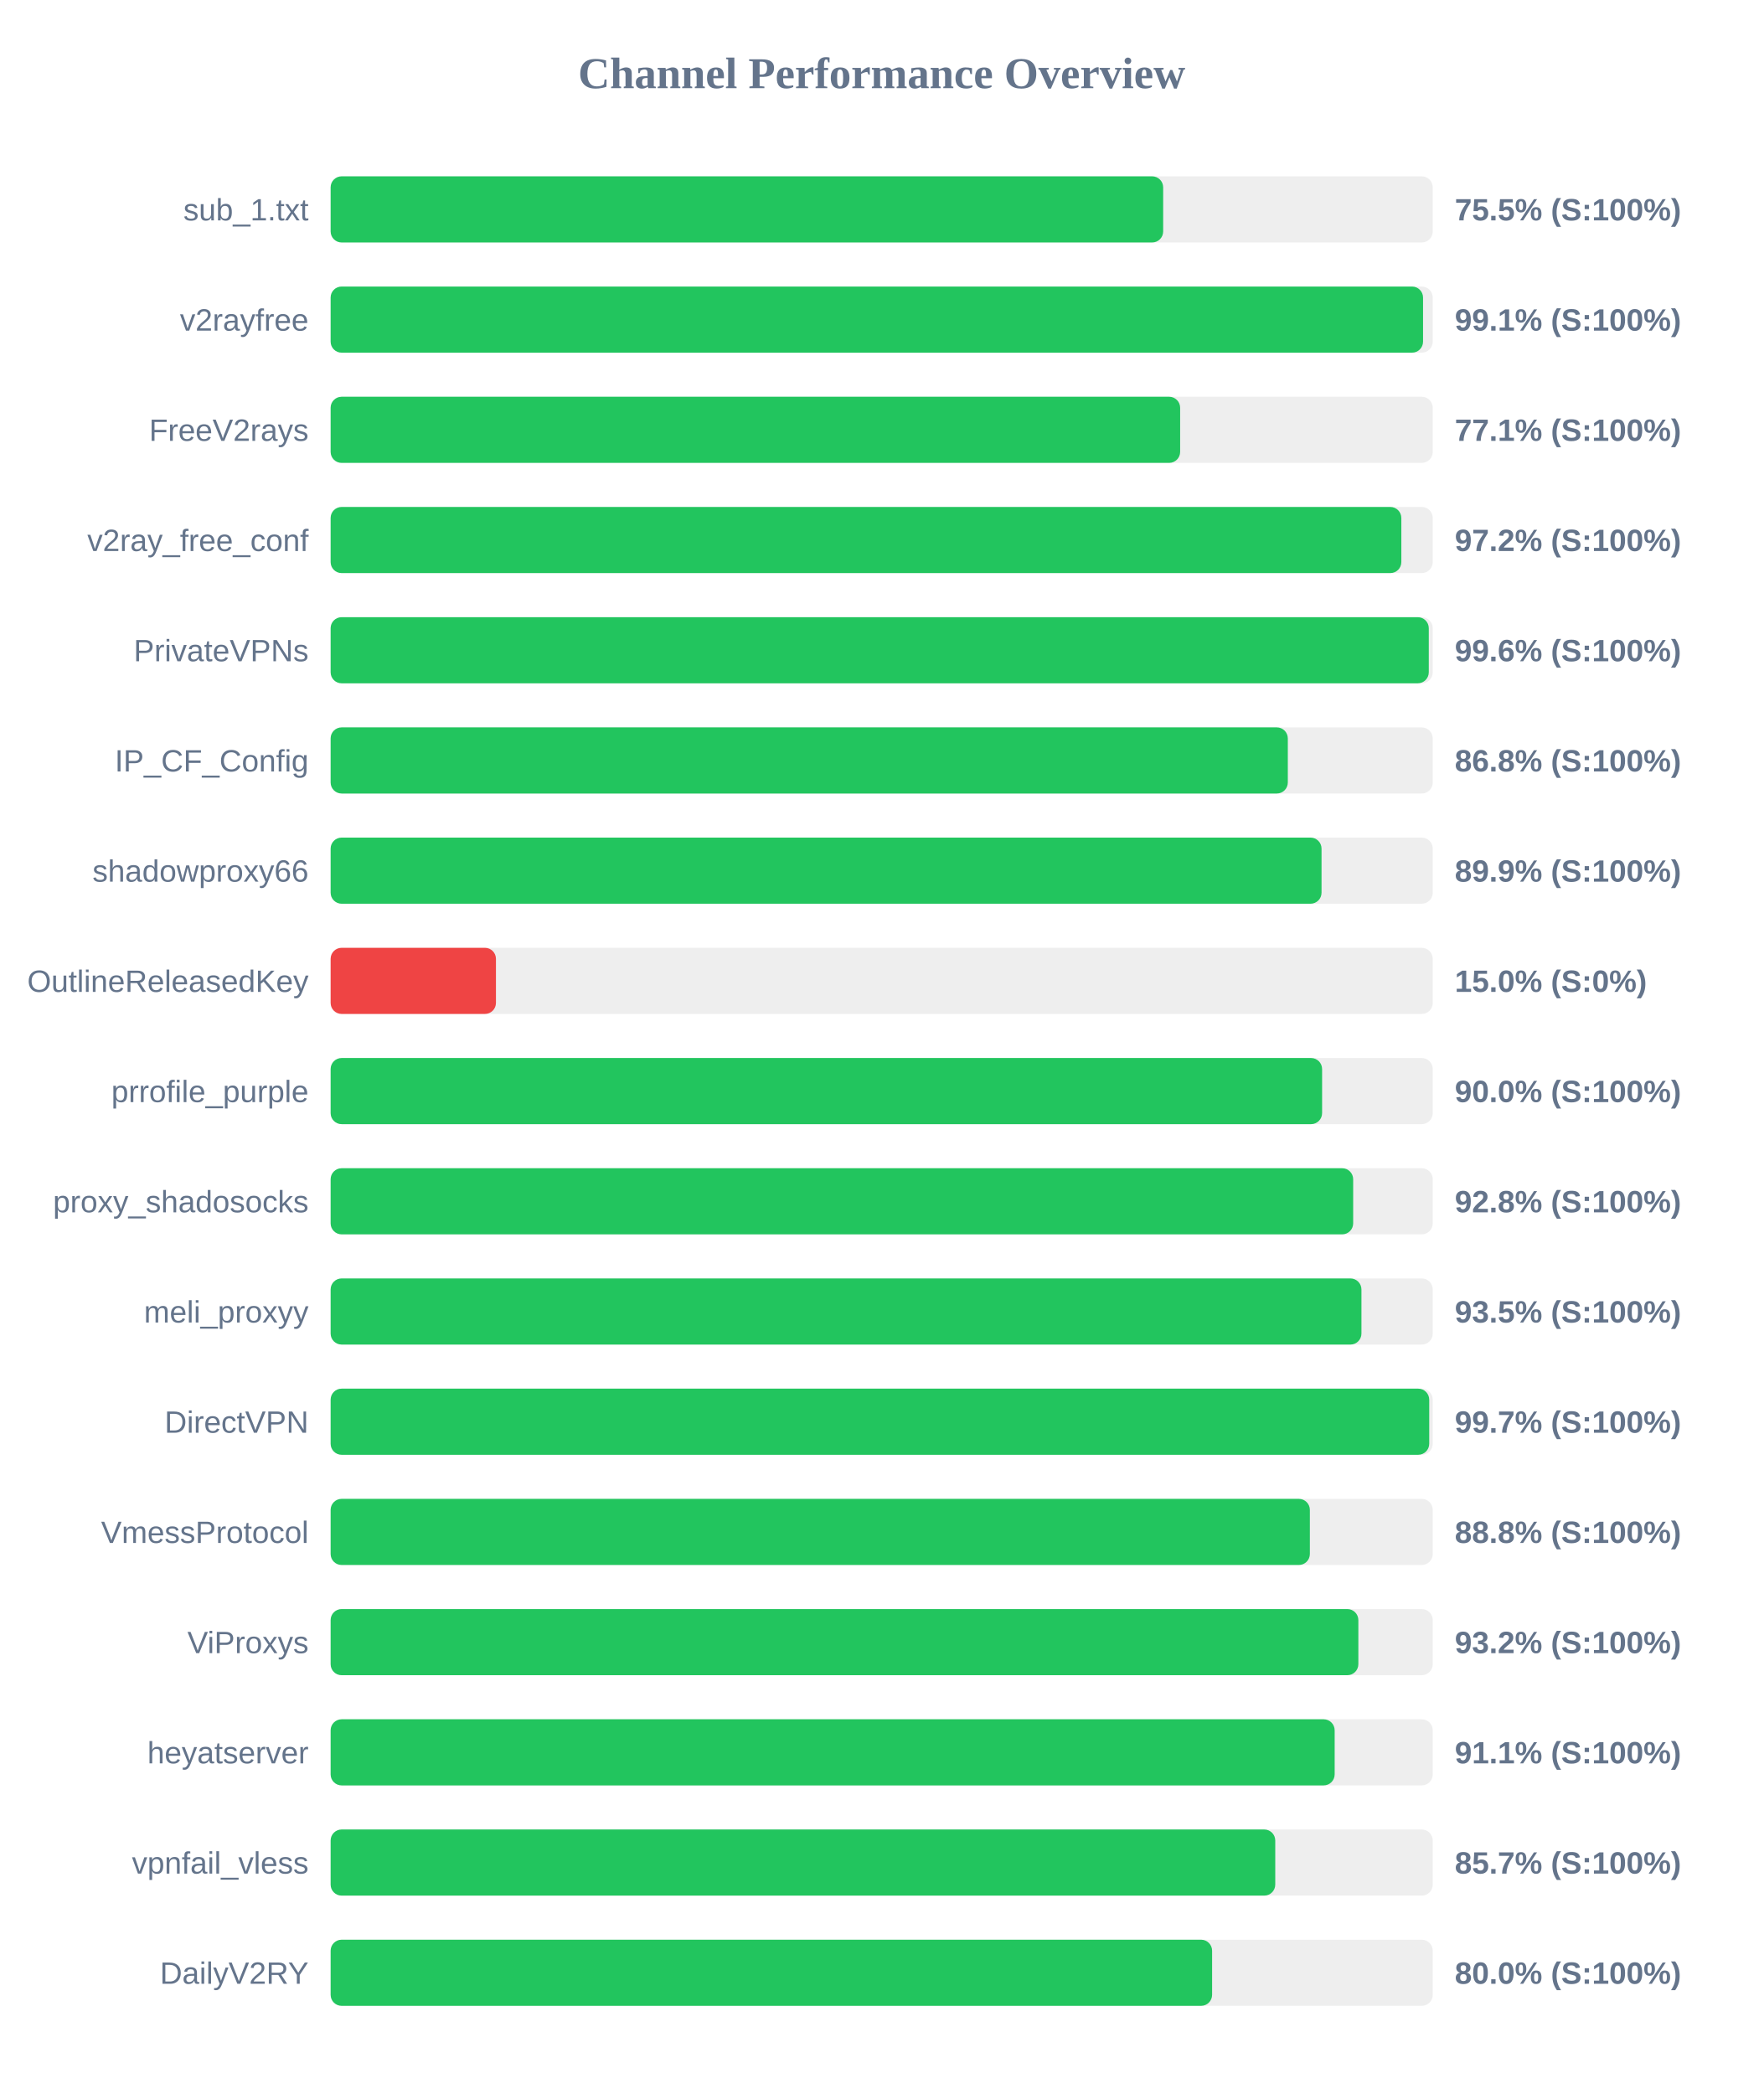
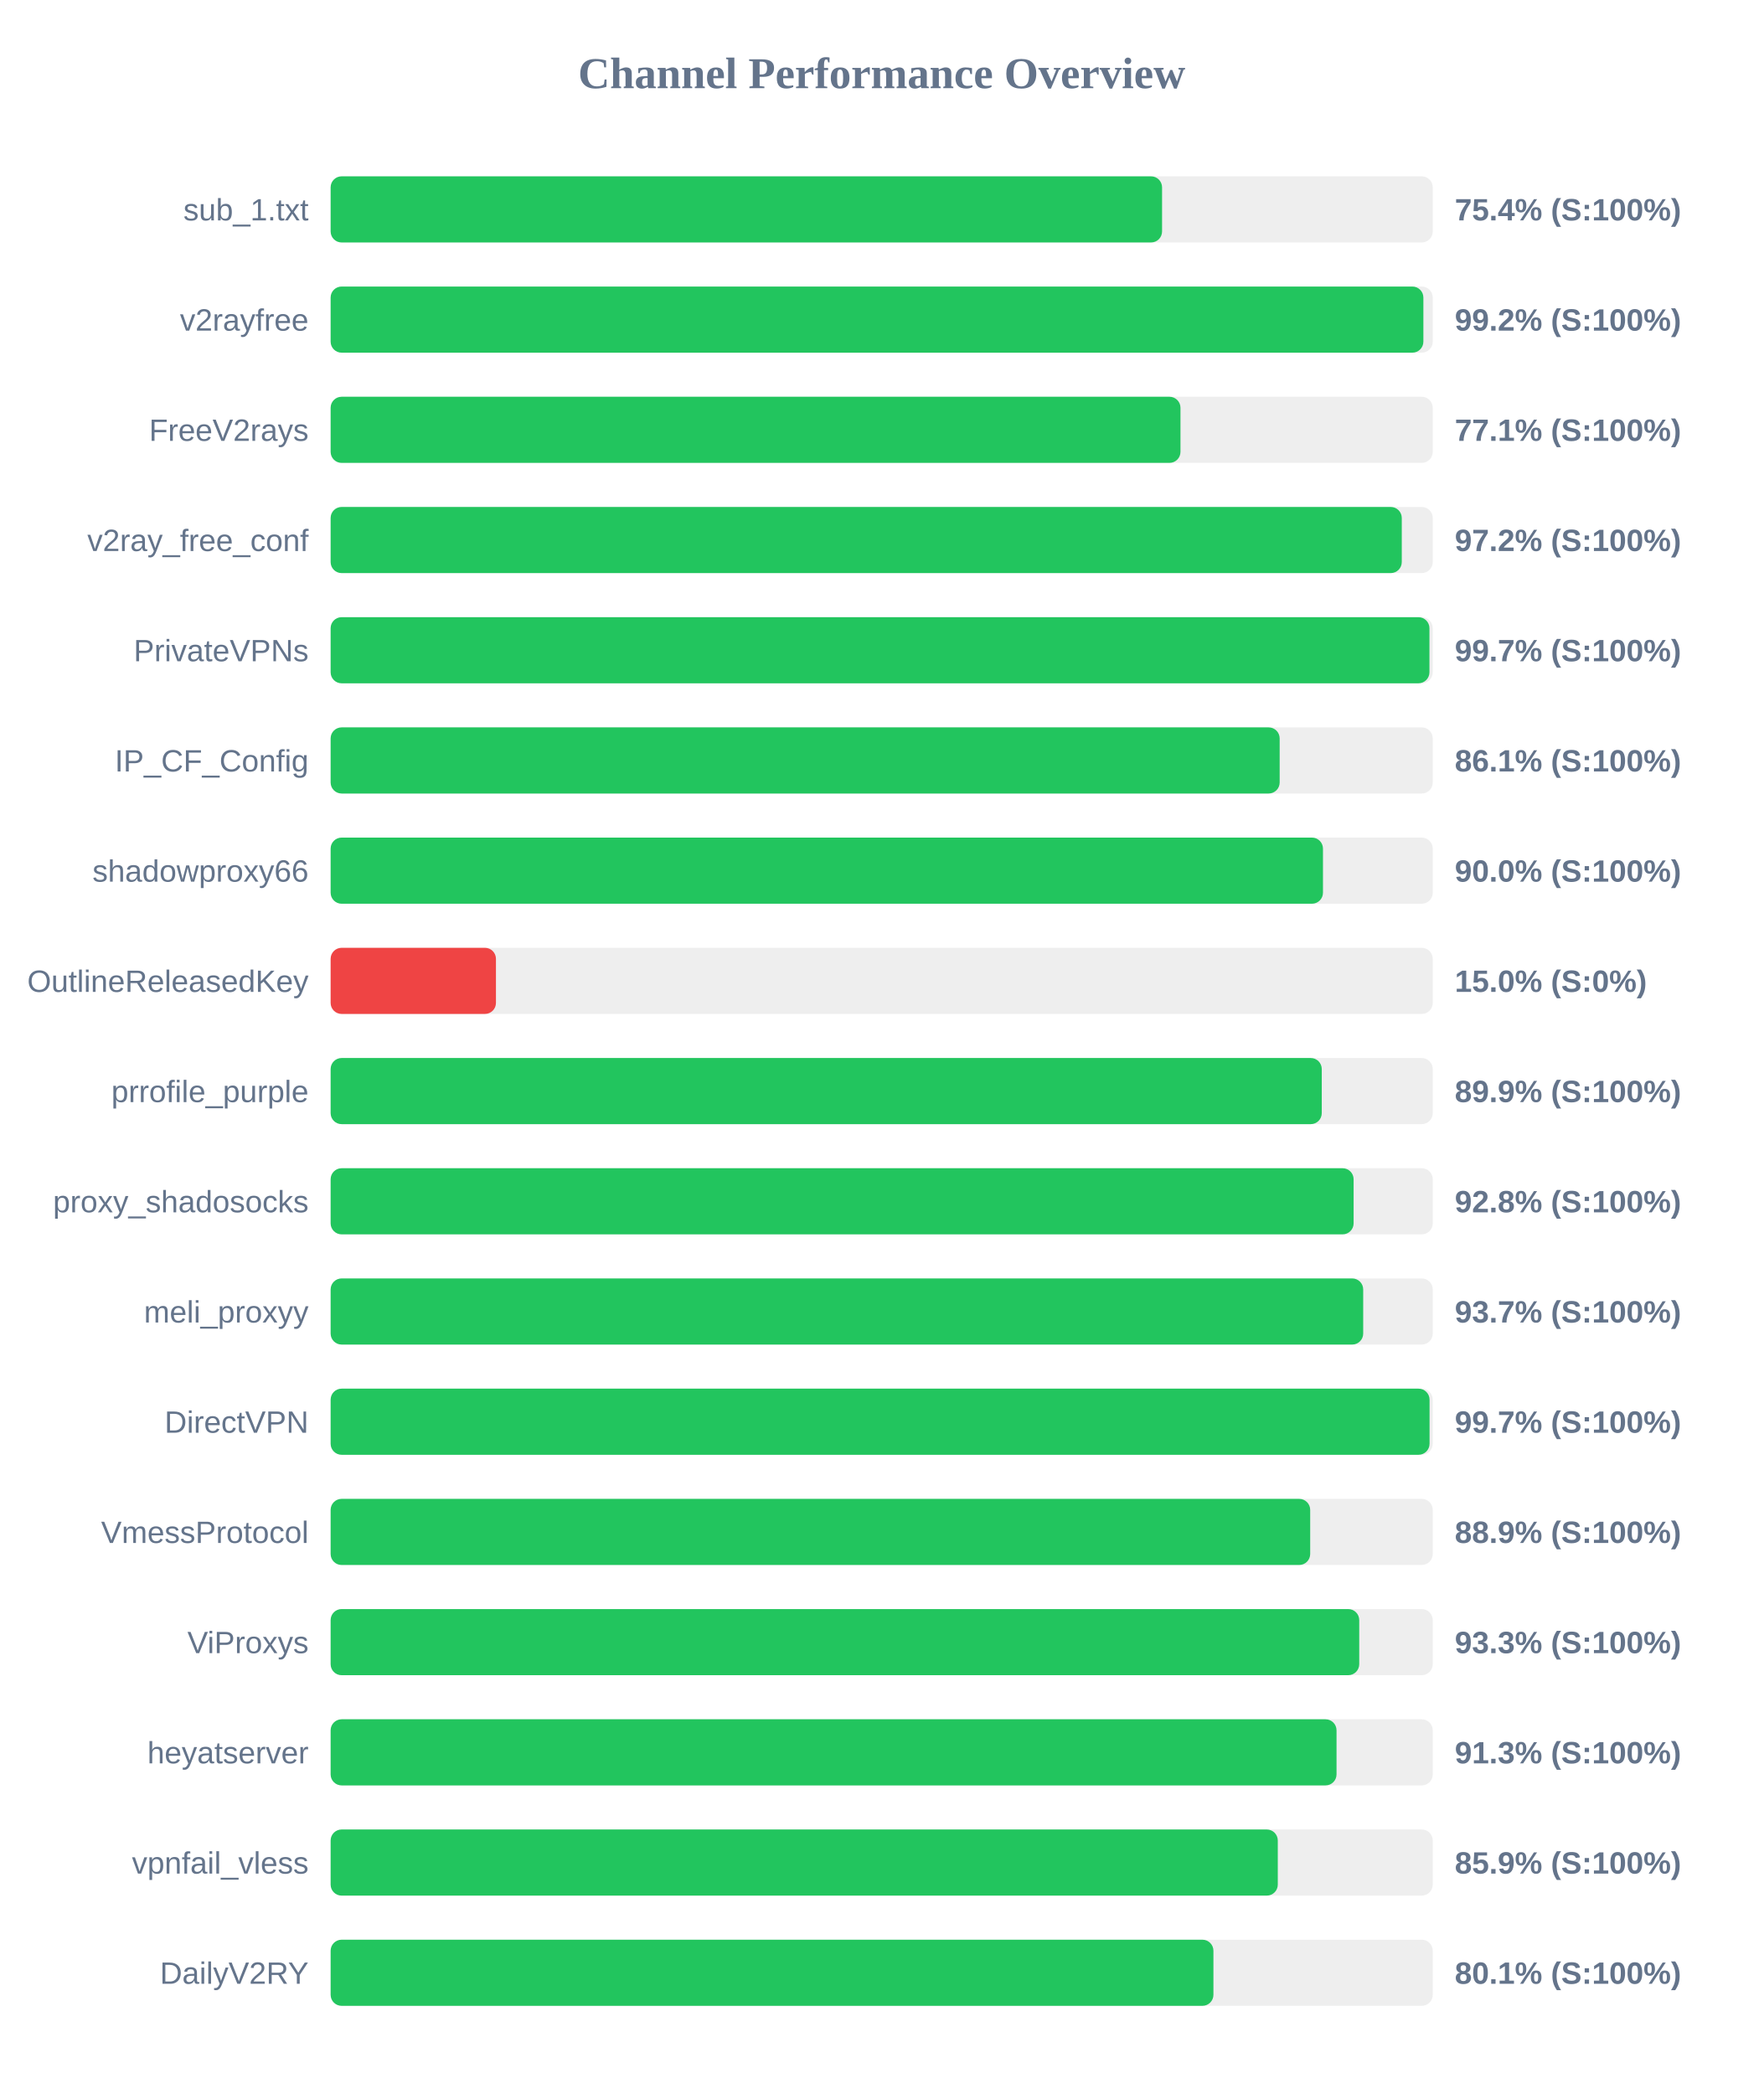
<svg xmlns="http://www.w3.org/2000/svg" width="800" height="950" version="1.1">
  <style>
        .row { font: 14px Arial; fill: #64748b; }
        .score { font: bold 14px Arial; fill: #64748b; }
    </style>
  <text x="400" y="40" text-anchor="middle" font-size="20px" font-weight="bold" fill="#64748b">Channel Performance Overview</text>
  <rect x="150" y="80" width="500" height="30" fill="#eee" rx="5" />
-   <rect x="150" y="80" width="377.7" height="30" fill="#22c55e" rx="5" />
+   <rect x="150" y="80" width="377.2" height="30" fill="#22c55e" rx="5" />
  <text x="140" y="100" text-anchor="end" class="row">sub_1.txt</text>
-   <text x="660" y="100" text-anchor="start" class="score">75.5% (S:100%)</text>
+   <text x="660" y="100" text-anchor="start" class="score">75.4% (S:100%)</text>
  <rect x="150" y="130" width="500" height="30" fill="#eee" rx="5" />
-   <rect x="150" y="130" width="495.6" height="30" fill="#22c55e" rx="5" />
+   <rect x="150" y="130" width="495.75" height="30" fill="#22c55e" rx="5" />
  <text x="140" y="150" text-anchor="end" class="row">v2rayfree</text>
-   <text x="660" y="150" text-anchor="start" class="score">99.1% (S:100%)</text>
+   <text x="660" y="150" text-anchor="start" class="score">99.2% (S:100%)</text>
  <rect x="150" y="180" width="500" height="30" fill="#eee" rx="5" />
-   <rect x="150" y="180" width="385.4" height="30" fill="#22c55e" rx="5" />
+   <rect x="150" y="180" width="385.55" height="30" fill="#22c55e" rx="5" />
  <text x="140" y="200" text-anchor="end" class="row">FreeV2rays</text>
  <text x="660" y="200" text-anchor="start" class="score">77.1% (S:100%)</text>
  <rect x="150" y="230" width="500" height="30" fill="#eee" rx="5" />
-   <rect x="150" y="230" width="485.75" height="30" fill="#22c55e" rx="5" />
+   <rect x="150" y="230" width="485.95" height="30" fill="#22c55e" rx="5" />
  <text x="140" y="250" text-anchor="end" class="row">v2ray_free_conf</text>
  <text x="660" y="250" text-anchor="start" class="score">97.2% (S:100%)</text>
  <rect x="150" y="280" width="500" height="30" fill="#eee" rx="5" />
-   <rect x="150" y="280" width="498.2" height="30" fill="#22c55e" rx="5" />
+   <rect x="150" y="280" width="498.5" height="30" fill="#22c55e" rx="5" />
  <text x="140" y="300" text-anchor="end" class="row">PrivateVPNs</text>
-   <text x="660" y="300" text-anchor="start" class="score">99.6% (S:100%)</text>
+   <text x="660" y="300" text-anchor="start" class="score">99.7% (S:100%)</text>
  <rect x="150" y="330" width="500" height="30" fill="#eee" rx="5" />
-   <rect x="150" y="330" width="434.25" height="30" fill="#22c55e" rx="5" />
+   <rect x="150" y="330" width="430.55" height="30" fill="#22c55e" rx="5" />
  <text x="140" y="350" text-anchor="end" class="row">IP_CF_Config</text>
-   <text x="660" y="350" text-anchor="start" class="score">86.8% (S:100%)</text>
+   <text x="660" y="350" text-anchor="start" class="score">86.1% (S:100%)</text>
  <rect x="150" y="380" width="500" height="30" fill="#eee" rx="5" />
-   <rect x="150" y="380" width="449.55" height="30" fill="#22c55e" rx="5" />
+   <rect x="150" y="380" width="450.2" height="30" fill="#22c55e" rx="5" />
  <text x="140" y="400" text-anchor="end" class="row">shadowproxy66</text>
-   <text x="660" y="400" text-anchor="start" class="score">89.9% (S:100%)</text>
+   <text x="660" y="400" text-anchor="start" class="score">90.0% (S:100%)</text>
  <rect x="150" y="430" width="500" height="30" fill="#eee" rx="5" />
  <rect x="150" y="430" width="75.0" height="30" fill="#ef4444" rx="5" />
  <text x="140" y="450" text-anchor="end" class="row">OutlineReleasedKey</text>
  <text x="660" y="450" text-anchor="start" class="score">15.0% (S:0%)</text>
  <rect x="150" y="480" width="500" height="30" fill="#eee" rx="5" />
-   <rect x="150" y="480" width="449.8" height="30" fill="#22c55e" rx="5" />
+   <rect x="150" y="480" width="449.65" height="30" fill="#22c55e" rx="5" />
  <text x="140" y="500" text-anchor="end" class="row">prrofile_purple</text>
-   <text x="660" y="500" text-anchor="start" class="score">90.0% (S:100%)</text>
+   <text x="660" y="500" text-anchor="start" class="score">89.9% (S:100%)</text>
  <rect x="150" y="530" width="500" height="30" fill="#eee" rx="5" />
-   <rect x="150" y="530" width="463.9" height="30" fill="#22c55e" rx="5" />
+   <rect x="150" y="530" width="464.1" height="30" fill="#22c55e" rx="5" />
  <text x="140" y="550" text-anchor="end" class="row">proxy_shadosocks</text>
  <text x="660" y="550" text-anchor="start" class="score">92.8% (S:100%)</text>
  <rect x="150" y="580" width="500" height="30" fill="#eee" rx="5" />
-   <rect x="150" y="580" width="467.65" height="30" fill="#22c55e" rx="5" />
+   <rect x="150" y="580" width="468.45" height="30" fill="#22c55e" rx="5" />
  <text x="140" y="600" text-anchor="end" class="row">meli_proxyy</text>
-   <text x="660" y="600" text-anchor="start" class="score">93.5% (S:100%)</text>
+   <text x="660" y="600" text-anchor="start" class="score">93.7% (S:100%)</text>
  <rect x="150" y="630" width="500" height="30" fill="#eee" rx="5" />
-   <rect x="150" y="630" width="498.4" height="30" fill="#22c55e" rx="5" />
+   <rect x="150" y="630" width="498.55" height="30" fill="#22c55e" rx="5" />
  <text x="140" y="650" text-anchor="end" class="row">DirectVPN</text>
  <text x="660" y="650" text-anchor="start" class="score">99.7% (S:100%)</text>
  <rect x="150" y="680" width="500" height="30" fill="#eee" rx="5" />
-   <rect x="150" y="680" width="444.25" height="30" fill="#22c55e" rx="5" />
+   <rect x="150" y="680" width="444.4" height="30" fill="#22c55e" rx="5" />
  <text x="140" y="700" text-anchor="end" class="row">VmessProtocol</text>
-   <text x="660" y="700" text-anchor="start" class="score">88.8% (S:100%)</text>
+   <text x="660" y="700" text-anchor="start" class="score">88.9% (S:100%)</text>
  <rect x="150" y="730" width="500" height="30" fill="#eee" rx="5" />
-   <rect x="150" y="730" width="466.25" height="30" fill="#22c55e" rx="5" />
+   <rect x="150" y="730" width="466.65" height="30" fill="#22c55e" rx="5" />
  <text x="140" y="750" text-anchor="end" class="row">ViProxys</text>
-   <text x="660" y="750" text-anchor="start" class="score">93.2% (S:100%)</text>
+   <text x="660" y="750" text-anchor="start" class="score">93.3% (S:100%)</text>
  <rect x="150" y="780" width="500" height="30" fill="#eee" rx="5" />
-   <rect x="150" y="780" width="455.5" height="30" fill="#22c55e" rx="5" />
+   <rect x="150" y="780" width="456.35" height="30" fill="#22c55e" rx="5" />
  <text x="140" y="800" text-anchor="end" class="row">heyatserver</text>
-   <text x="660" y="800" text-anchor="start" class="score">91.1% (S:100%)</text>
+   <text x="660" y="800" text-anchor="start" class="score">91.3% (S:100%)</text>
  <rect x="150" y="830" width="500" height="30" fill="#eee" rx="5" />
-   <rect x="150" y="830" width="428.55" height="30" fill="#22c55e" rx="5" />
+   <rect x="150" y="830" width="429.7" height="30" fill="#22c55e" rx="5" />
  <text x="140" y="850" text-anchor="end" class="row">vpnfail_vless</text>
-   <text x="660" y="850" text-anchor="start" class="score">85.7% (S:100%)</text>
+   <text x="660" y="850" text-anchor="start" class="score">85.9% (S:100%)</text>
  <rect x="150" y="880" width="500" height="30" fill="#eee" rx="5" />
-   <rect x="150" y="880" width="399.9" height="30" fill="#22c55e" rx="5" />
+   <rect x="150" y="880" width="400.5" height="30" fill="#22c55e" rx="5" />
  <text x="140" y="900" text-anchor="end" class="row">DailyV2RY</text>
-   <text x="660" y="900" text-anchor="start" class="score">80.0% (S:100%)</text>
+   <text x="660" y="900" text-anchor="start" class="score">80.1% (S:100%)</text>
</svg>
